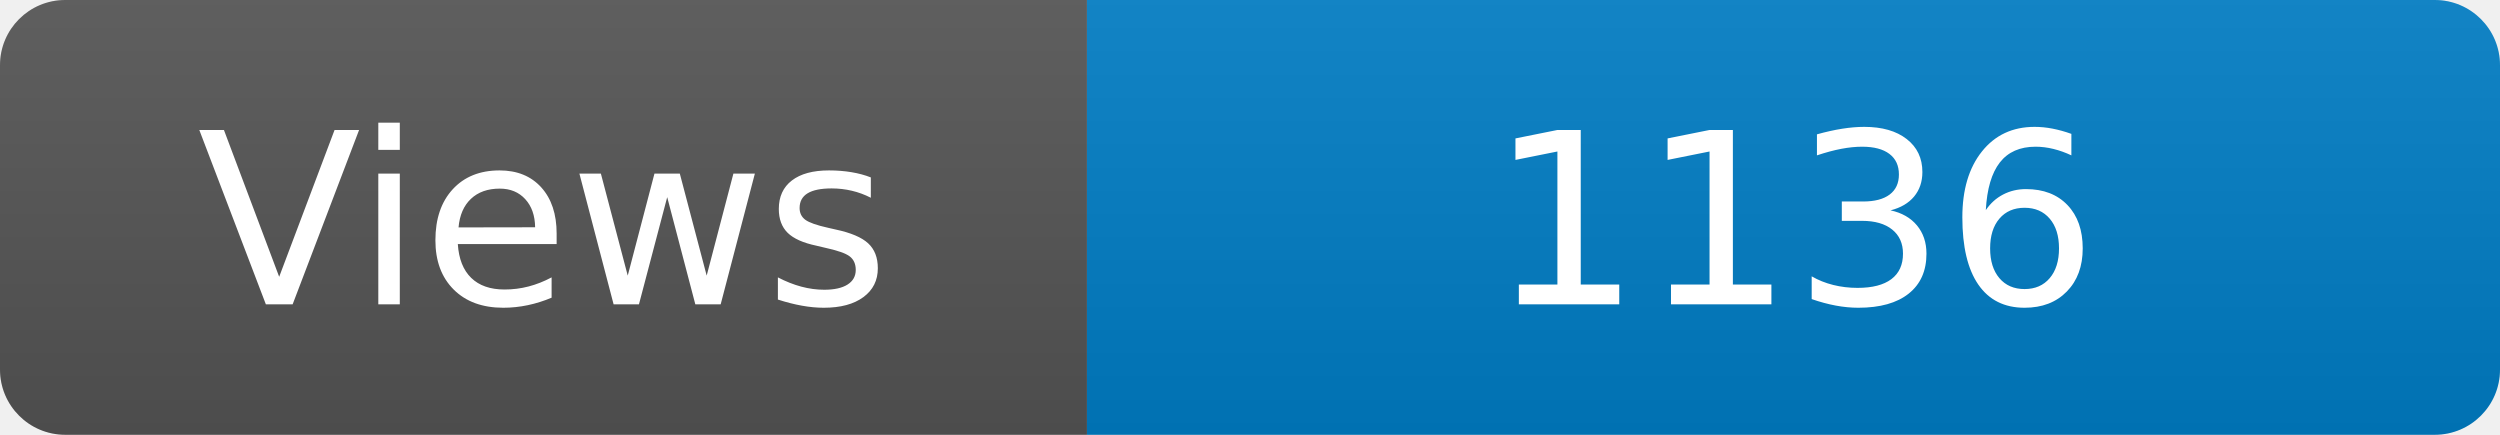
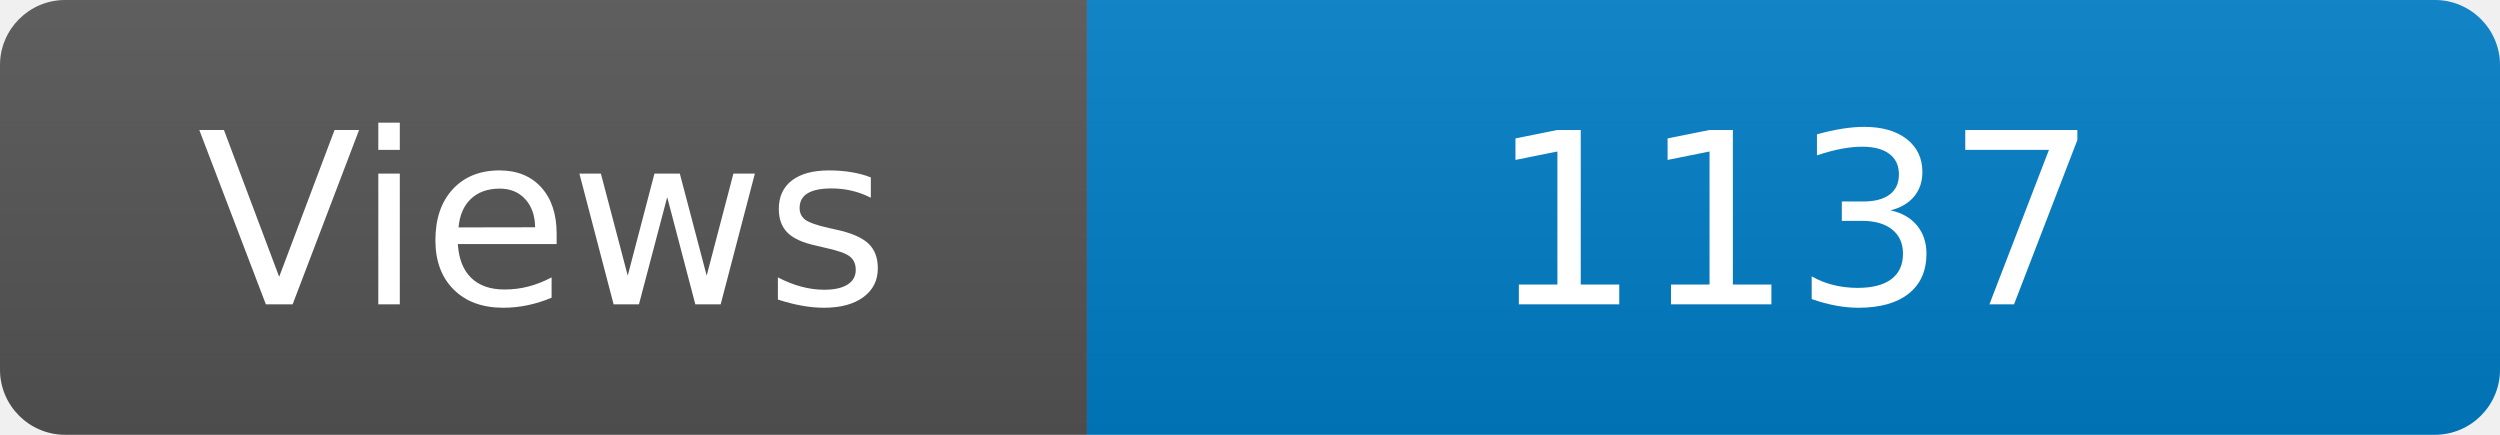
<svg xmlns="http://www.w3.org/2000/svg" width="115" height="20" role="img" aria-label="Maintained?: yes">
  <linearGradient id="s" x2="0" y2="100%">
    <stop offset="0" stop-color="#bbb" stop-opacity=".1" />
    <stop offset="1" stop-opacity=".1" />
  </linearGradient>
  <clipPath id="r">
    <rect width="115" height="20" rx="3" fill="#fff" />
  </clipPath>
  <g clip-path="url(#r)">
    <rect width="50" height="20" fill="#555" />
    <rect x="50" width="160" height="20" fill="#007ec6" />
    <rect width="115" height="20" fill="url(#s)" />
  </g>
  <g fill="#fff" text-anchor="middle" font-family="Verdana,Geneva,DejaVu Sans,sans-serif" font-size="110">
    <text x="250" y="140" transform="scale(.1)" fill="#fff">Views</text>
-     <text x="825" y="140" transform="scale(.1)" fill="#fff">1136</text>
+     <text x="825" y="140" transform="scale(.1)" fill="#fff">1137</text>
  </g>
</svg>
